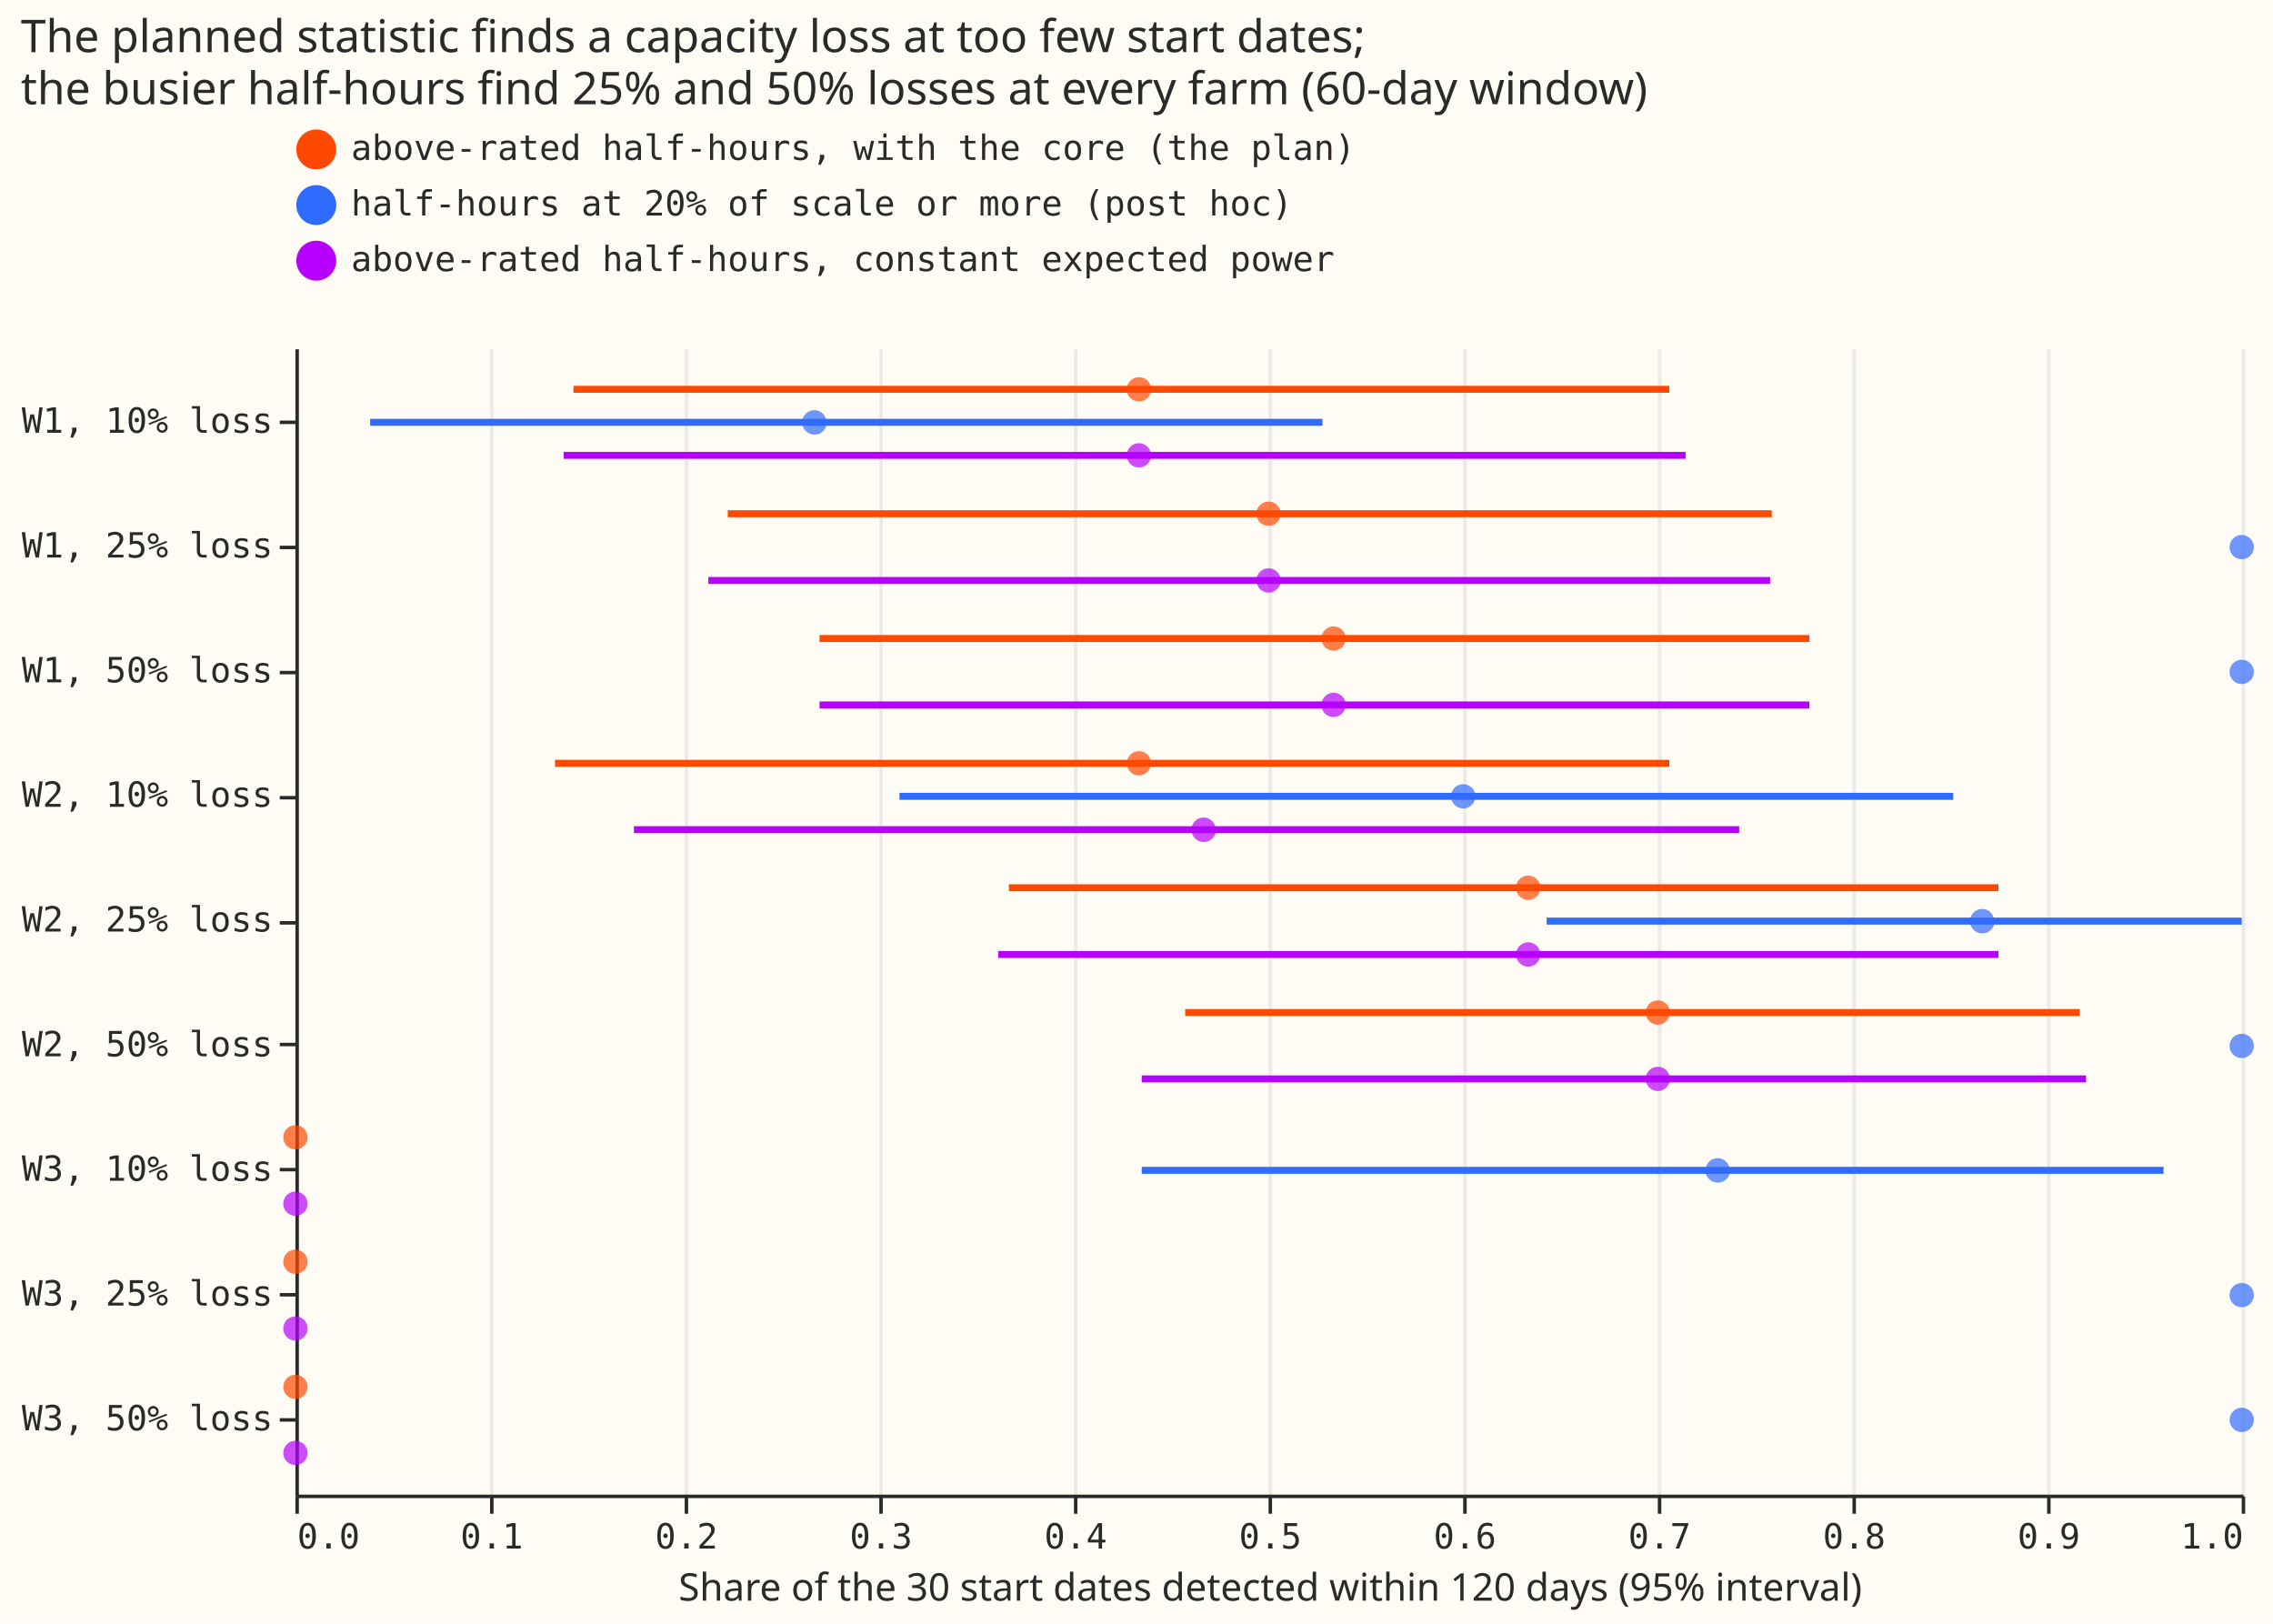
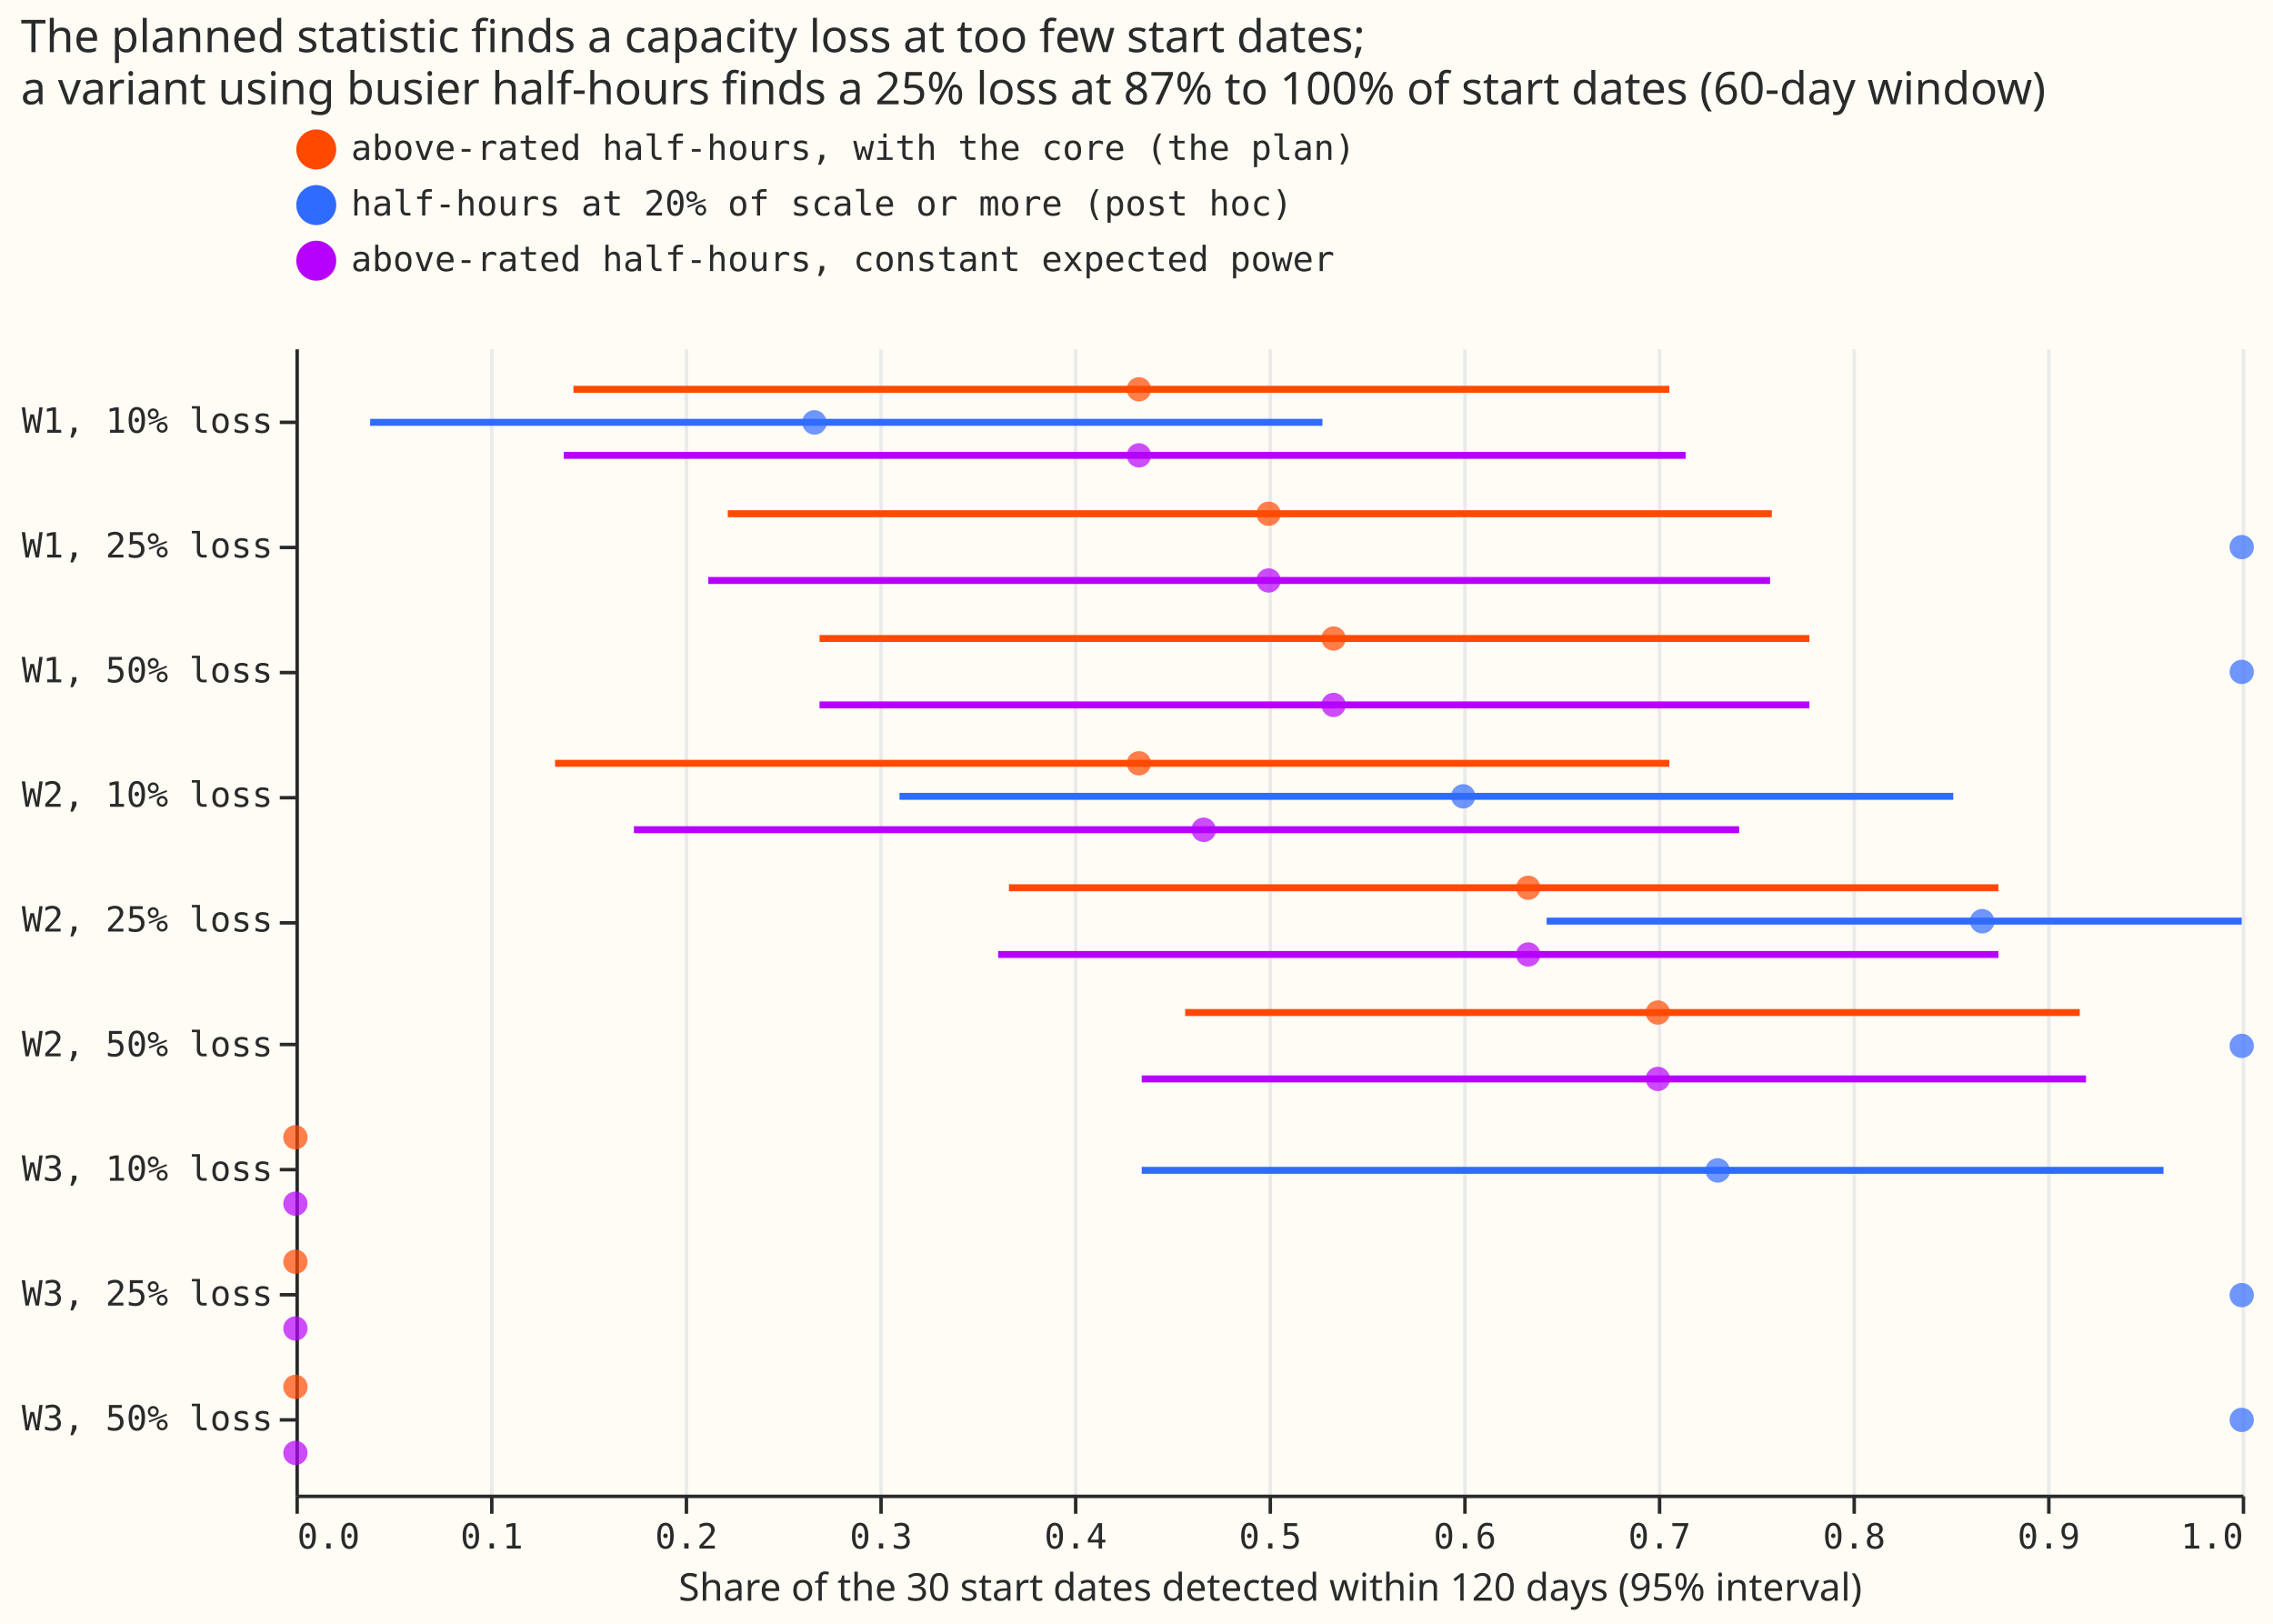
<svg xmlns="http://www.w3.org/2000/svg" width="654" height="467" class="marks" viewBox="0 0 654 467">
  <path fill="#fffbf5" d="M0 0h654v467H0z" />
  <g fill="none" stroke-miterlimit="10" aria-roledescription="group mark container" class="mark-group role-frame root">
    <path fill="#fffbf5" d="M85.5 100.5h560v330h-560Z" aria-hidden="true" class="background" />
    <g aria-hidden="true" class="mark-group role-axis">
      <path stroke="#eaeaea" d="M85.5 430.5v-330m56 330v-330m56 330v-330m56 330v-330m56 330v-330m56 330v-330m56 330v-330m56 330v-330m56 330v-330m56 330v-330m56 330v-330" class="mark-rule role-axis-grid" pointer-events="none" />
    </g>
    <g aria-label="X-axis titled 'Share of the 30 start dates detected within 120 days (95% interval)' for a linear scale with values from 0.0 to 1.0" aria-roledescription="axis" class="mark-group role-axis" pointer-events="none">
      <path stroke="#292b2b" d="M85.5 430.5v5m56-5v5m56-5v5m56-5v5m56-5v5m56-5v5m56-5v5m56-5v5m56-5v5m56-5v5m56-5v5" class="mark-rule role-axis-tick" />
      <g fill="#292b2b" class="mark-text role-axis-label" font-family="Matter Semi Mono, Roboto Mono, monospace" font-size="10">
        <text transform="translate(85.5 445.5)">0.0</text>
        <text text-anchor="middle" transform="translate(141.5 445.5)">0.1</text>
        <text text-anchor="middle" transform="translate(197.5 445.5)">0.2</text>
        <text text-anchor="middle" transform="translate(253.5 445.5)">0.3</text>
        <text text-anchor="middle" transform="translate(309.5 445.5)">0.4</text>
        <text text-anchor="middle" transform="translate(365.5 445.5)">0.5</text>
        <text text-anchor="middle" transform="translate(421.5 445.5)">0.6</text>
        <text text-anchor="middle" transform="translate(477.5 445.5)">0.7</text>
        <text text-anchor="middle" transform="translate(533.5 445.5)">0.8</text>
        <text text-anchor="middle" transform="translate(589.5 445.5)">0.9</text>
        <text text-anchor="end" transform="translate(645.5 445.5)">1.0</text>
      </g>
      <path stroke="#292b2b" d="M85.5 430.5h560" class="mark-rule role-axis-domain" />
      <text fill="#292b2b" class="mark-text role-axis-title" font-family="Matter XH, DM Sans, sans-serif" font-size="11" text-anchor="middle" transform="translate(365.5 460.5)">Share of the 30 start dates detected within 120 days (95% interval)</text>
    </g>
    <g aria-label="Y-axis for a discrete scale with 9 values: W1, 10% loss, W1, 25% loss, W1, 50% loss, W2, 10% loss, W2, 25% loss, ending with W3, 50% loss" aria-roledescription="axis" class="mark-group role-axis" pointer-events="none">
      <path stroke="#292b2b" d="M85.5 121.5h-5m5 36h-5m5 36h-5m5 36h-5m5 36h-5m5 35h-5m5 36h-5m5 36h-5m5 36h-5" class="mark-rule role-axis-tick" />
      <g fill="#292b2b" class="mark-text role-axis-label" font-family="Matter Semi Mono, Roboto Mono, monospace" font-size="10" text-anchor="end">
        <text transform="translate(78.5 124.5)">W1, 10% loss</text>
        <text transform="translate(78.5 160.4)">W1, 25% loss</text>
        <text transform="translate(78.5 196.3)">W1, 50% loss</text>
        <text transform="translate(78.5 232.1)">W2, 10% loss</text>
        <text transform="translate(78.5 268)">W2, 25% loss</text>
        <text transform="translate(78.5 303.9)">W2, 50% loss</text>
        <text transform="translate(78.5 339.7)">W3, 10% loss</text>
        <text transform="translate(78.5 375.6)">W3, 25% loss</text>
        <text transform="translate(78.5 411.5)">W3, 50% loss</text>
      </g>
      <path stroke="#292b2b" d="M85.5 100.5v330" class="mark-rule role-axis-domain" />
    </g>
    <g stroke-width="2" aria-roledescription="rule mark container" class="mark-rule role-mark layer_0_marks">
      <path stroke="#ff4901" d="M165 112h315.3" aria-label="Share of the 30 start dates detected within 120 days (95% interval): 0.142857142857; case: W1, 10% loss; upper: 0.705882352941; variant: above-rated half-hours, with the core (the plan)" aria-roledescription="rule mark" />
      <path stroke="#ff4901" d="M209.4 147.8h300.4" aria-label="Share of the 30 start dates detected within 120 days (95% interval): 0.222135416667; case: W1, 25% loss; upper: 0.758620689655; variant: above-rated half-hours, with the core (the plan)" aria-roledescription="rule mark" />
      <path stroke="#ff4901" d="M235.8 183.7h284.8" aria-label="Share of the 30 start dates detected within 120 days (95% interval): 0.269230769231; case: W1, 50% loss; upper: 0.777777777778; variant: above-rated half-hours, with the core (the plan)" aria-roledescription="rule mark" />
      <path stroke="#306bff" d="M106.5 121.5h274" aria-label="Share of the 30 start dates detected within 120 days (95% interval): 0.0384615384615; case: W1, 10% loss; upper: 0.527777777778; variant: half-hours at 20% of scale or more (post hoc)" aria-roledescription="rule mark" />
      <path stroke="#b701ff" d="M162.2 131H485" aria-label="Share of the 30 start dates detected within 120 days (95% interval): 0.137931034483; case: W1, 10% loss; upper: 0.714285714286; variant: above-rated half-hours, constant expected power" aria-roledescription="rule mark" />
      <path stroke="#b701ff" d="M203.8 167h305.5" aria-label="Share of the 30 start dates detected within 120 days (95% interval): 0.212121212121; case: W1, 25% loss; upper: 0.757575757576; variant: above-rated half-hours, constant expected power" aria-roledescription="rule mark" />
      <path stroke="#b701ff" d="M235.8 202.8h284.8" aria-label="Share of the 30 start dates detected within 120 days (95% interval): 0.269230769231; case: W1, 50% loss; upper: 0.777777777778; variant: above-rated half-hours, constant expected power" aria-roledescription="rule mark" />
      <path stroke="#ff4901" d="M159.7 219.6h320.6" aria-label="Share of the 30 start dates detected within 120 days (95% interval): 0.133333333333; case: W2, 10% loss; upper: 0.705882352941; variant: above-rated half-hours, with the core (the plan)" aria-roledescription="rule mark" />
      <path stroke="#ff4901" d="M290.3 255.4H575" aria-label="Share of the 30 start dates detected within 120 days (95% interval): 0.366666666667; case: W2, 25% loss; upper: 0.875; variant: above-rated half-hours, with the core (the plan)" aria-roledescription="rule mark" />
      <path stroke="#ff4901" d="M341 291.3h257.4" aria-label="Share of the 30 start dates detected within 120 days (95% interval): 0.457077922078; case: W2, 50% loss; upper: 0.916666666667; variant: above-rated half-hours, with the core (the plan)" aria-roledescription="rule mark" />
      <path stroke="#306bff" d="M258.8 229.1H562" aria-label="Share of the 30 start dates detected within 120 days (95% interval): 0.310344827586; case: W2, 10% loss; upper: 0.851851851852; variant: half-hours at 20% of scale or more (post hoc)" aria-roledescription="rule mark" />
      <path stroke="#306bff" d="M445 265h200" aria-label="Share of the 30 start dates detected within 120 days (95% interval): 0.642857142857; case: W2, 25% loss; upper: 1; variant: half-hours at 20% of scale or more (post hoc)" aria-roledescription="rule mark" />
      <path stroke="#b701ff" d="M182.4 238.7h318" aria-label="Share of the 30 start dates detected within 120 days (95% interval): 0.173913043478; case: W2, 10% loss; upper: 0.741935483871; variant: above-rated half-hours, constant expected power" aria-roledescription="rule mark" />
      <path stroke="#b701ff" d="M287.2 274.6H575" aria-label="Share of the 30 start dates detected within 120 days (95% interval): 0.361111111111; case: W2, 25% loss; upper: 0.875; variant: above-rated half-hours, constant expected power" aria-roledescription="rule mark" />
      <path stroke="#b701ff" d="M328.5 310.4h271.7" aria-label="Share of the 30 start dates detected within 120 days (95% interval): 0.434782608696; case: W2, 50% loss; upper: 0.92; variant: above-rated half-hours, constant expected power" aria-roledescription="rule mark" />
      <path stroke="#306bff" d="M328.5 336.7h294" aria-label="Share of the 30 start dates detected within 120 days (95% interval): 0.434782608696; case: W3, 10% loss; upper: 0.96; variant: half-hours at 20% of scale or more (post hoc)" aria-roledescription="rule mark" />
    </g>
    <g aria-roledescription="symbol mark container" class="mark-symbol role-mark layer_1_marks">
      <path fill="#ff4901" d="M331.2 112a3.5 3.5 0 1 1-7 0 3.5 3.5 0 1 1 7 0" aria-label="share: 0.433333333333; case: W1, 10% loss; variant: above-rated half-hours, with the core (the plan)" aria-roledescription="point" opacity=".7" />
      <path fill="#ff4901" d="M368.5 147.8a3.5 3.5 0 1 1-7 0 3.5 3.5 0 1 1 7 0" aria-label="share: 0.5; case: W1, 25% loss; variant: above-rated half-hours, with the core (the plan)" aria-roledescription="point" opacity=".7" />
      <path fill="#ff4901" d="M387.2 183.7a3.5 3.5 0 1 1-7 0 3.5 3.5 0 1 1 7 0" aria-label="share: 0.533333333333; case: W1, 50% loss; variant: above-rated half-hours, with the core (the plan)" aria-roledescription="point" opacity=".7" />
      <path fill="#306bff" d="M237.9 121.5a3.5 3.5 0 1 1-7.1 0 3.5 3.5 0 1 1 7 0" aria-label="share: 0.266666666667; case: W1, 10% loss; variant: half-hours at 20% of scale or more (post hoc)" aria-roledescription="point" opacity=".7" />
      <path fill="#306bff" d="M648.5 157.4a3.5 3.5 0 1 1-7 0 3.5 3.5 0 1 1 7 0" aria-label="share: 1; case: W1, 25% loss; variant: half-hours at 20% of scale or more (post hoc)" aria-roledescription="point" opacity=".7" />
      <path fill="#306bff" d="M648.5 193.3a3.5 3.5 0 1 1-7 0 3.5 3.5 0 1 1 7 0" aria-label="share: 1; case: W1, 50% loss; variant: half-hours at 20% of scale or more (post hoc)" aria-roledescription="point" opacity=".7" />
      <path fill="#b701ff" d="M331.2 131a3.5 3.5 0 1 1-7 0 3.5 3.5 0 1 1 7 0" aria-label="share: 0.433333333333; case: W1, 10% loss; variant: above-rated half-hours, constant expected power" aria-roledescription="point" opacity=".7" />
      <path fill="#b701ff" d="M368.5 167a3.5 3.5 0 1 1-7 0 3.5 3.5 0 1 1 7 0" aria-label="share: 0.5; case: W1, 25% loss; variant: above-rated half-hours, constant expected power" aria-roledescription="point" opacity=".7" />
      <path fill="#b701ff" d="M387.2 202.8a3.5 3.5 0 1 1-7 0 3.5 3.5 0 1 1 7 0" aria-label="share: 0.533333333333; case: W1, 50% loss; variant: above-rated half-hours, constant expected power" aria-roledescription="point" opacity=".7" />
      <path fill="#ff4901" d="M331.2 219.6a3.5 3.5 0 1 1-7 0 3.5 3.5 0 1 1 7 0" aria-label="share: 0.433333333333; case: W2, 10% loss; variant: above-rated half-hours, with the core (the plan)" aria-roledescription="point" opacity=".7" />
      <path fill="#ff4901" d="M443.2 255.4a3.5 3.5 0 1 1-7 0 3.5 3.5 0 1 1 7 0" aria-label="share: 0.633333333333; case: W2, 25% loss; variant: above-rated half-hours, with the core (the plan)" aria-roledescription="point" opacity=".7" />
      <path fill="#ff4901" d="M480.5 291.3a3.5 3.5 0 1 1-7 0 3.5 3.5 0 1 1 7 0" aria-label="share: 0.7; case: W2, 50% loss; variant: above-rated half-hours, with the core (the plan)" aria-roledescription="point" opacity=".7" />
      <path fill="#306bff" d="M424.5 229.1a3.5 3.5 0 1 1-7 0 3.5 3.5 0 1 1 7 0" aria-label="share: 0.6; case: W2, 10% loss; variant: half-hours at 20% of scale or more (post hoc)" aria-roledescription="point" opacity=".7" />
      <path fill="#306bff" d="M573.9 265a3.5 3.5 0 1 1-7.1 0 3.5 3.5 0 1 1 7 0" aria-label="share: 0.866666666667; case: W2, 25% loss; variant: half-hours at 20% of scale or more (post hoc)" aria-roledescription="point" opacity=".7" />
      <path fill="#306bff" d="M648.5 300.9a3.5 3.5 0 1 1-7 0 3.5 3.5 0 1 1 7 0" aria-label="share: 1; case: W2, 50% loss; variant: half-hours at 20% of scale or more (post hoc)" aria-roledescription="point" opacity=".7" />
      <path fill="#b701ff" d="M349.9 238.7a3.5 3.5 0 1 1-7.1 0 3.5 3.5 0 1 1 7 0" aria-label="share: 0.466666666667; case: W2, 10% loss; variant: above-rated half-hours, constant expected power" aria-roledescription="point" opacity=".7" />
      <path fill="#b701ff" d="M443.2 274.6a3.5 3.5 0 1 1-7 0 3.5 3.5 0 1 1 7 0" aria-label="share: 0.633333333333; case: W2, 25% loss; variant: above-rated half-hours, constant expected power" aria-roledescription="point" opacity=".7" />
      <path fill="#b701ff" d="M480.5 310.4a3.5 3.5 0 1 1-7 0 3.5 3.5 0 1 1 7 0" aria-label="share: 0.7; case: W2, 50% loss; variant: above-rated half-hours, constant expected power" aria-roledescription="point" opacity=".7" />
      <path fill="#ff4901" d="M88.5 327.2a3.5 3.5 0 1 1-7 0 3.5 3.5 0 1 1 7 0" aria-label="share: 0; case: W3, 10% loss; variant: above-rated half-hours, with the core (the plan)" aria-roledescription="point" opacity=".7" />
      <path fill="#ff4901" d="M88.5 363a3.5 3.5 0 1 1-7 0 3.5 3.5 0 1 1 7 0" aria-label="share: 0; case: W3, 25% loss; variant: above-rated half-hours, with the core (the plan)" aria-roledescription="point" opacity=".7" />
      <path fill="#ff4901" d="M88.5 399a3.5 3.5 0 1 1-7 0 3.5 3.5 0 1 1 7 0" aria-label="share: 0; case: W3, 50% loss; variant: above-rated half-hours, with the core (the plan)" aria-roledescription="point" opacity=".7" />
      <path fill="#306bff" d="M497.8 336.7a3.5 3.5 0 1 1-7.1 0 3.5 3.5 0 1 1 7 0" aria-label="share: 0.730769230769; case: W3, 10% loss; variant: half-hours at 20% of scale or more (post hoc)" aria-roledescription="point" opacity=".7" />
      <path fill="#306bff" d="M648.5 372.6a3.5 3.5 0 1 1-7 0 3.5 3.5 0 1 1 7 0" aria-label="share: 1; case: W3, 25% loss; variant: half-hours at 20% of scale or more (post hoc)" aria-roledescription="point" opacity=".7" />
      <path fill="#306bff" d="M648.5 408.5a3.5 3.5 0 1 1-7 0 3.5 3.5 0 1 1 7 0" aria-label="share: 1; case: W3, 50% loss; variant: half-hours at 20% of scale or more (post hoc)" aria-roledescription="point" opacity=".7" />
      <path fill="#b701ff" d="M88.5 346.3a3.5 3.5 0 1 1-7 0 3.5 3.5 0 1 1 7 0" aria-label="share: 0; case: W3, 10% loss; variant: above-rated half-hours, constant expected power" aria-roledescription="point" opacity=".7" />
      <path fill="#b701ff" d="M88.5 382.2a3.5 3.5 0 1 1-7 0 3.5 3.5 0 1 1 7 0" aria-label="share: 0; case: W3, 25% loss; variant: above-rated half-hours, constant expected power" aria-roledescription="point" opacity=".7" />
      <path fill="#b701ff" d="M88.5 418a3.5 3.5 0 1 1-7 0 3.5 3.5 0 1 1 7 0" aria-label="share: 0; case: W3, 50% loss; variant: above-rated half-hours, constant expected power" aria-roledescription="point" opacity=".7" />
    </g>
    <g aria-label="Symbol legend for fill color and stroke color with 3 values: above-rated half-hours, with the core (the plan), half-hours at 20% of scale or more (post hoc), above-rated half-hours, constant expected power" aria-roledescription="legend" class="mark-group role-legend">
      <path d="M85 37h305v45H85Z" aria-hidden="true" class="background" pointer-events="none" />
      <g class="mark-group role-legend-entry">
        <g aria-roledescription="group mark container" class="mark-group role-scope" pointer-events="none">
          <path d="M85 37h304v12.5H85Z" aria-hidden="true" class="background" />
          <path fill="#ff4901" stroke="#ff4901" stroke-width="1.5" d="M96 43a5 5 0 1 1-10 0 5 5 0 1 1 10 0" class="mark-symbol role-legend-symbol" />
          <text fill="#292b2b" class="mark-text role-legend-label" font-family="Matter Semi Mono, Roboto Mono, monospace" font-size="10" transform="translate(101 46)">above-rated half-hours, with the core (the plan)</text>
          <path d="M85 53h304v12.5H85Z" aria-hidden="true" class="background" />
          <path fill="#306bff" stroke="#306bff" stroke-width="1.5" d="M96 59a5 5 0 1 1-10 0 5 5 0 1 1 10 0" class="mark-symbol role-legend-symbol" />
          <text fill="#292b2b" class="mark-text role-legend-label" font-family="Matter Semi Mono, Roboto Mono, monospace" font-size="10" transform="translate(101 62)">half-hours at 20% of scale or more (post hoc)</text>
          <path d="M85 69h304v12.5H85Z" aria-hidden="true" class="background" />
          <path fill="#b701ff" stroke="#b701ff" stroke-width="1.5" d="M96 75a5 5 0 1 1-10 0 5 5 0 1 1 10 0" class="mark-symbol role-legend-symbol" />
          <text fill="#292b2b" class="mark-text role-legend-label" font-family="Matter Semi Mono, Roboto Mono, monospace" font-size="10" transform="translate(101 78)">above-rated half-hours, constant expected power</text>
        </g>
      </g>
    </g>
    <g class="mark-group role-title">
-       <text fill="#292b2b" aria-label="Title text 'The planned statistic finds a capacity loss at too few start dates; the busier half-hours find 25% and 50% losses at every farm (60-day window)'" aria-roledescription="title" class="mark-text role-title-text" font-family="Matter XH, DM Sans, sans-serif" font-size="13" pointer-events="none" transform="translate(6 15)">
+       <text fill="#292b2b" aria-label="Title text 'The planned statistic finds a capacity loss at too few start dates; a variant using busier half-hours finds a 25% loss at 87% to 100% of start dates (60-day window)'" aria-roledescription="title" class="mark-text role-title-text" font-family="Matter XH, DM Sans, sans-serif" font-size="13" pointer-events="none" transform="translate(6 15)">
        <tspan>The planned statistic finds a capacity loss at too few start dates;</tspan>
-         <tspan x="0" dy="15">the busier half-hours find 25% and 50% losses at every farm (60-day window)</tspan>
+         <tspan x="0" dy="15">a variant using busier half-hours finds a 25% loss at 87% to 100% of start dates (60-day window)</tspan>
      </text>
    </g>
  </g>
</svg>
